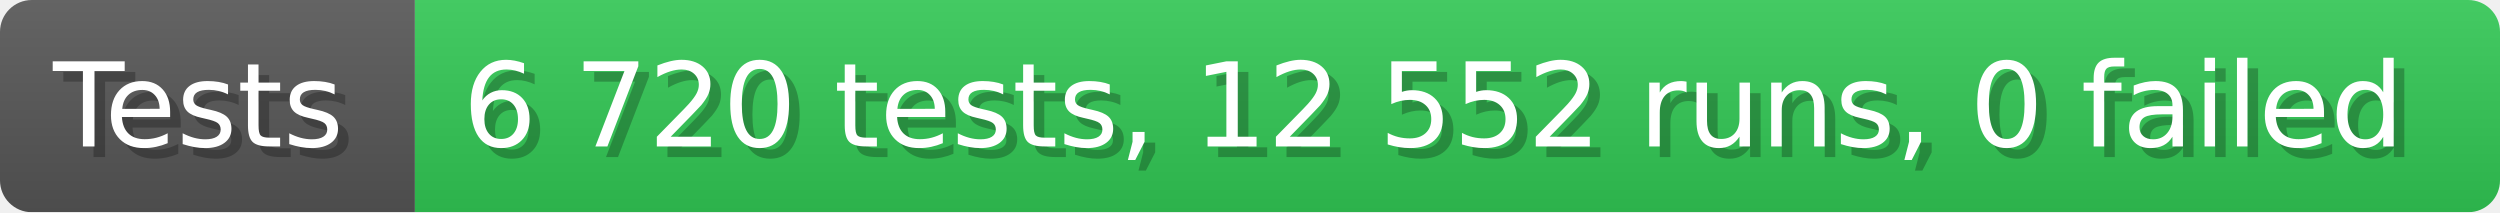
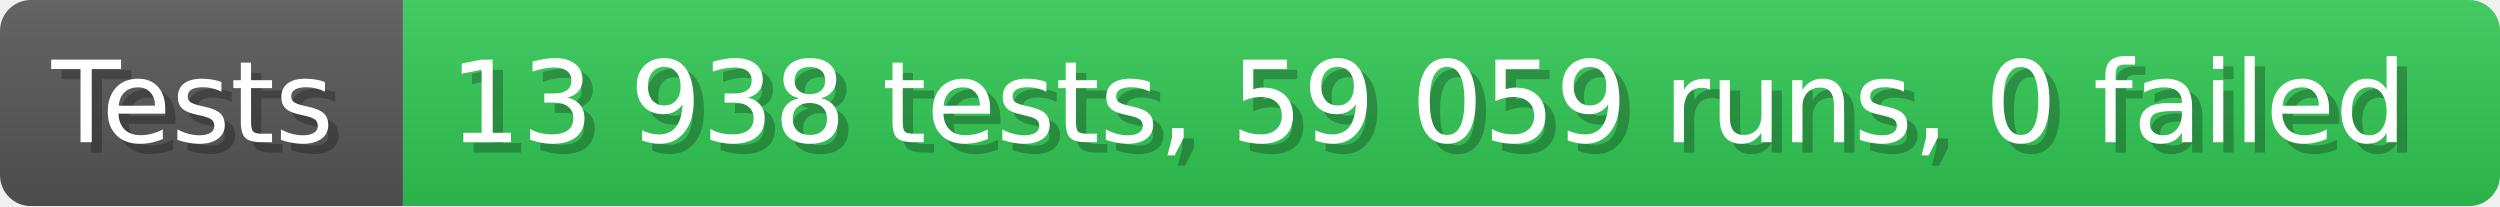
- <svg xmlns="http://www.w3.org/2000/svg" width="235.6" height="20" viewBox="0 0 2356 200" role="img" aria-label="Tests: 6 720 tests, 12 552 runs, 0 failed">
+ <svg xmlns="http://www.w3.org/2000/svg" width="242.6" height="20" viewBox="0 0 2426 200" role="img" aria-label="Tests: 13 938 tests, 59 059 runs, 0 failed">
  <linearGradient id="a" x2="0" y2="100%">
    <stop offset="0" stop-opacity=".1" stop-color="#EEE" />
    <stop offset="1" stop-opacity=".1" />
  </linearGradient>
  <mask id="m">
-     <rect width="2356" height="200" rx="30" fill="#FFF" />
+     <rect width="2426" height="200" rx="30" fill="#FFF" />
  </mask>
  <g mask="url(#m)">
    <rect width="391" height="200" fill="#555" />
-     <rect width="1965" height="200" fill="#31c653" x="391" />
-     <rect width="2356" height="200" fill="url(#a)" />
+     <rect width="2035" height="200" fill="#31c653" x="391" />
+     <rect width="2426" height="200" fill="url(#a)" />
  </g>
  <g aria-hidden="true" fill="#fff" text-anchor="start" font-family="Verdana,DejaVu Sans,sans-serif" font-size="110">
    <text x="60" y="148" textLength="291" fill="#000" opacity="0.25">Tests</text>
    <text x="50" y="138" textLength="291">Tests</text>
-     <text x="446" y="148" textLength="1865" fill="#000" opacity="0.25">6 720 tests, 12 552 runs, 0 failed</text>
-     <text x="436" y="138" textLength="1865">6 720 tests, 12 552 runs, 0 failed</text>
+     <text x="446" y="148" textLength="1935" fill="#000" opacity="0.25">13 938 tests, 59 059 runs, 0 failed</text>
+     <text x="436" y="138" textLength="1935">13 938 tests, 59 059 runs, 0 failed</text>
  </g>
</svg>
